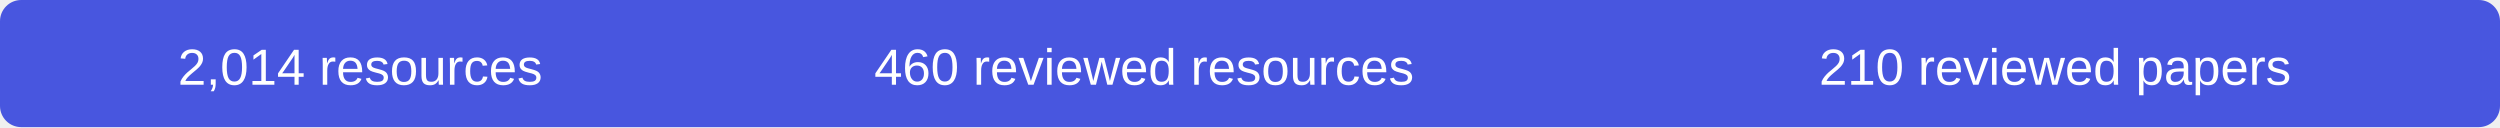
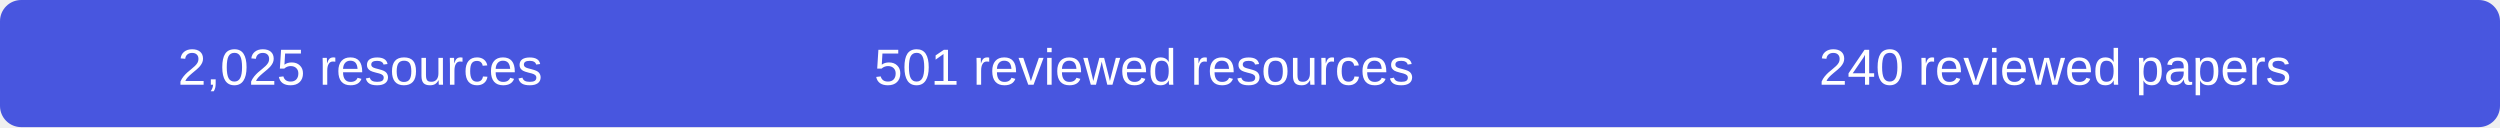
- <svg xmlns="http://www.w3.org/2000/svg" width="590" height="30" role="img" aria-label="2014 resources, 460 reviewed resources, 210 reviewed papers">
+ <svg xmlns="http://www.w3.org/2000/svg" width="590" height="30" role="img" aria-label="2025 resources, 501 reviewed resources, 240 reviewed papers">
  <rect width="590" height="30" rx="5" fill="#4856df" />
  <g fill="#fff" font-family="Arial,sans-serif" font-size="12" text-anchor="middle">
-     <text x="85" y="20">2,014 resources</text>
-     <text x="270" y="20">460 reviewed resources</text>
-     <text x="485" y="20">210 reviewed papers</text>
+     <text x="85" y="20">2,025 resources</text>
+     <text x="270" y="20">501 reviewed resources</text>
+     <text x="485" y="20">240 reviewed papers</text>
  </g>
</svg>
